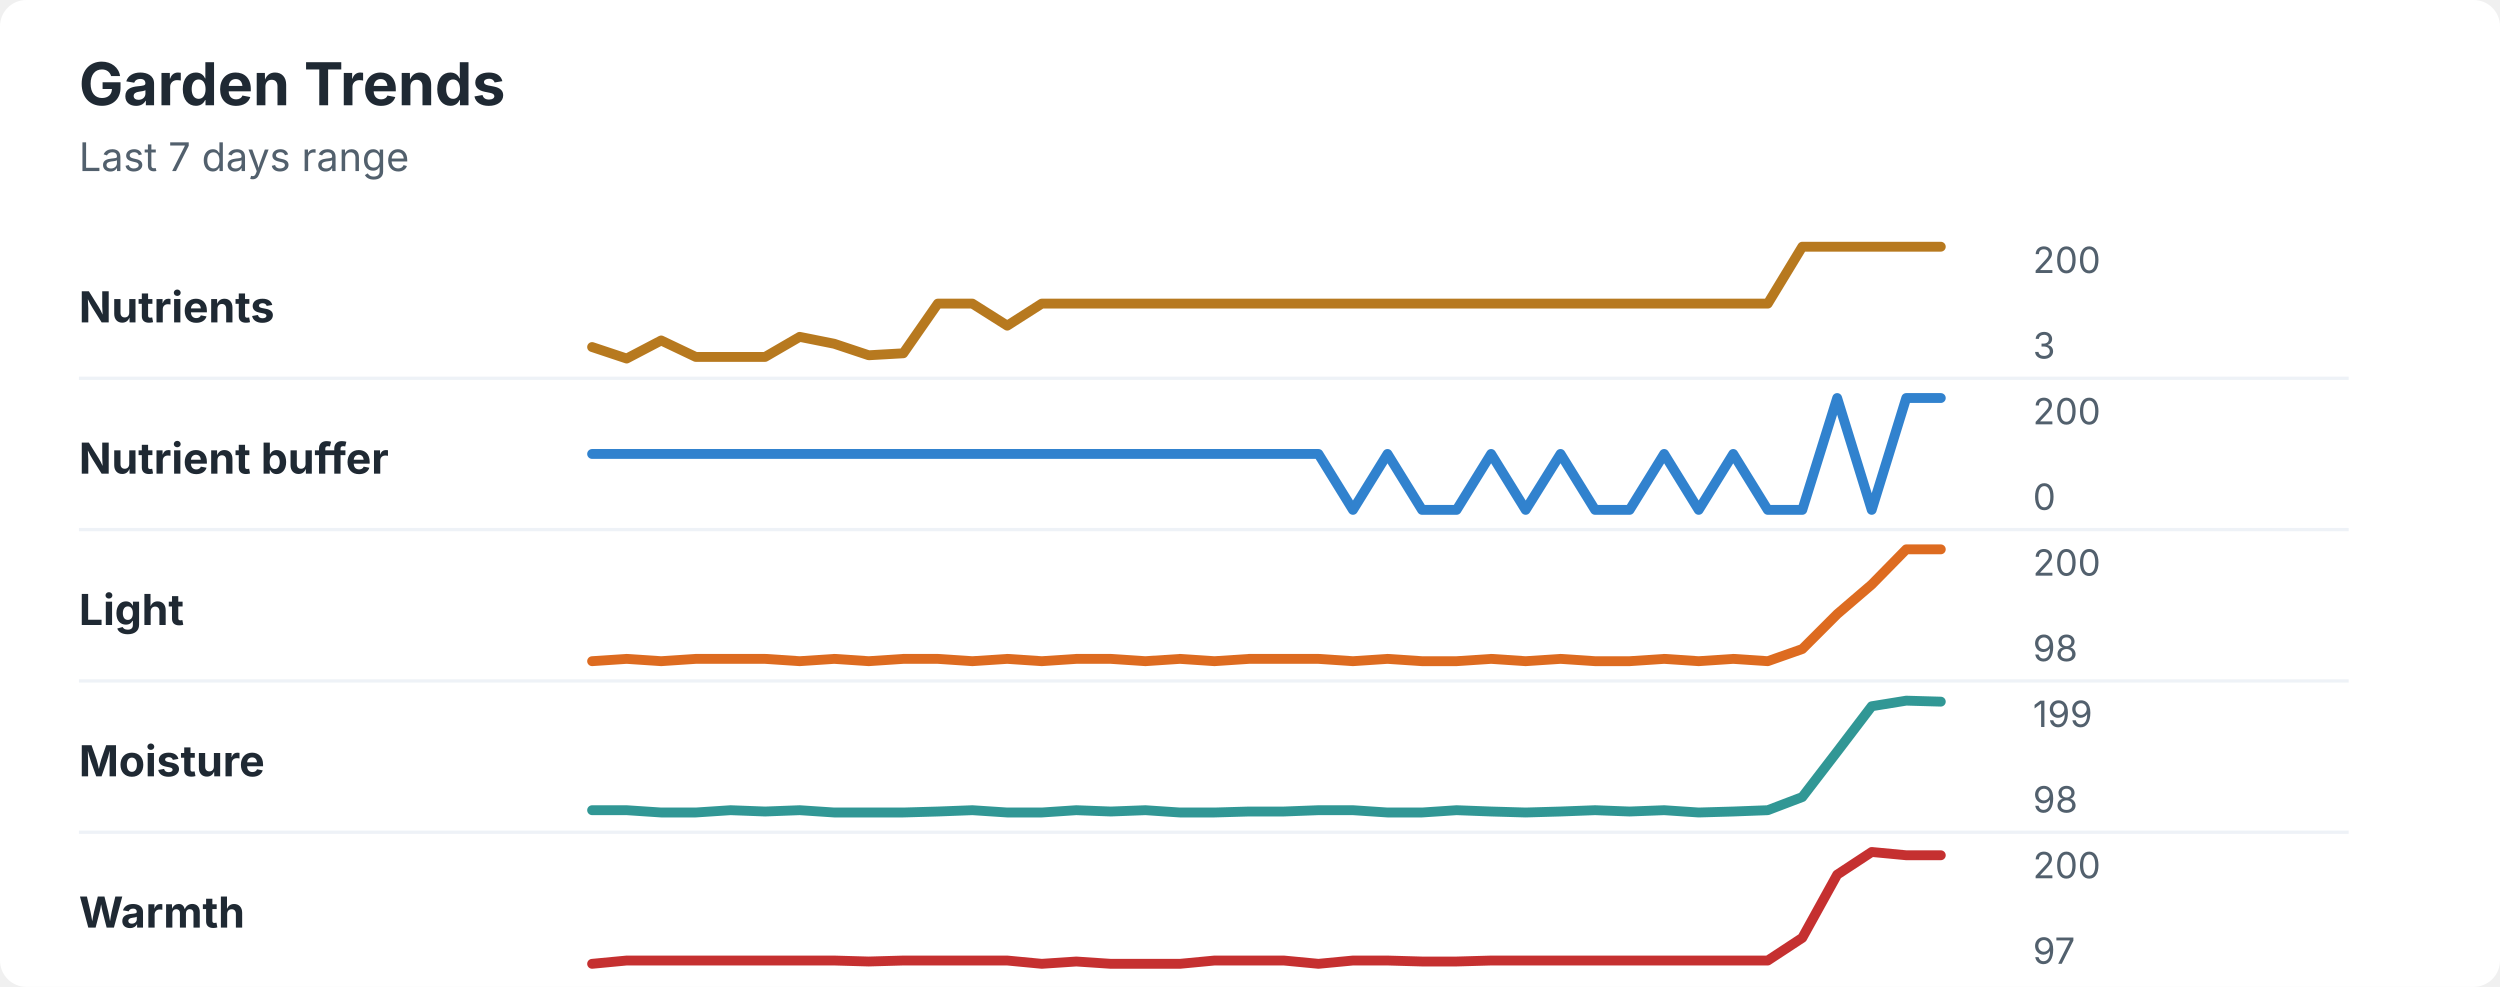
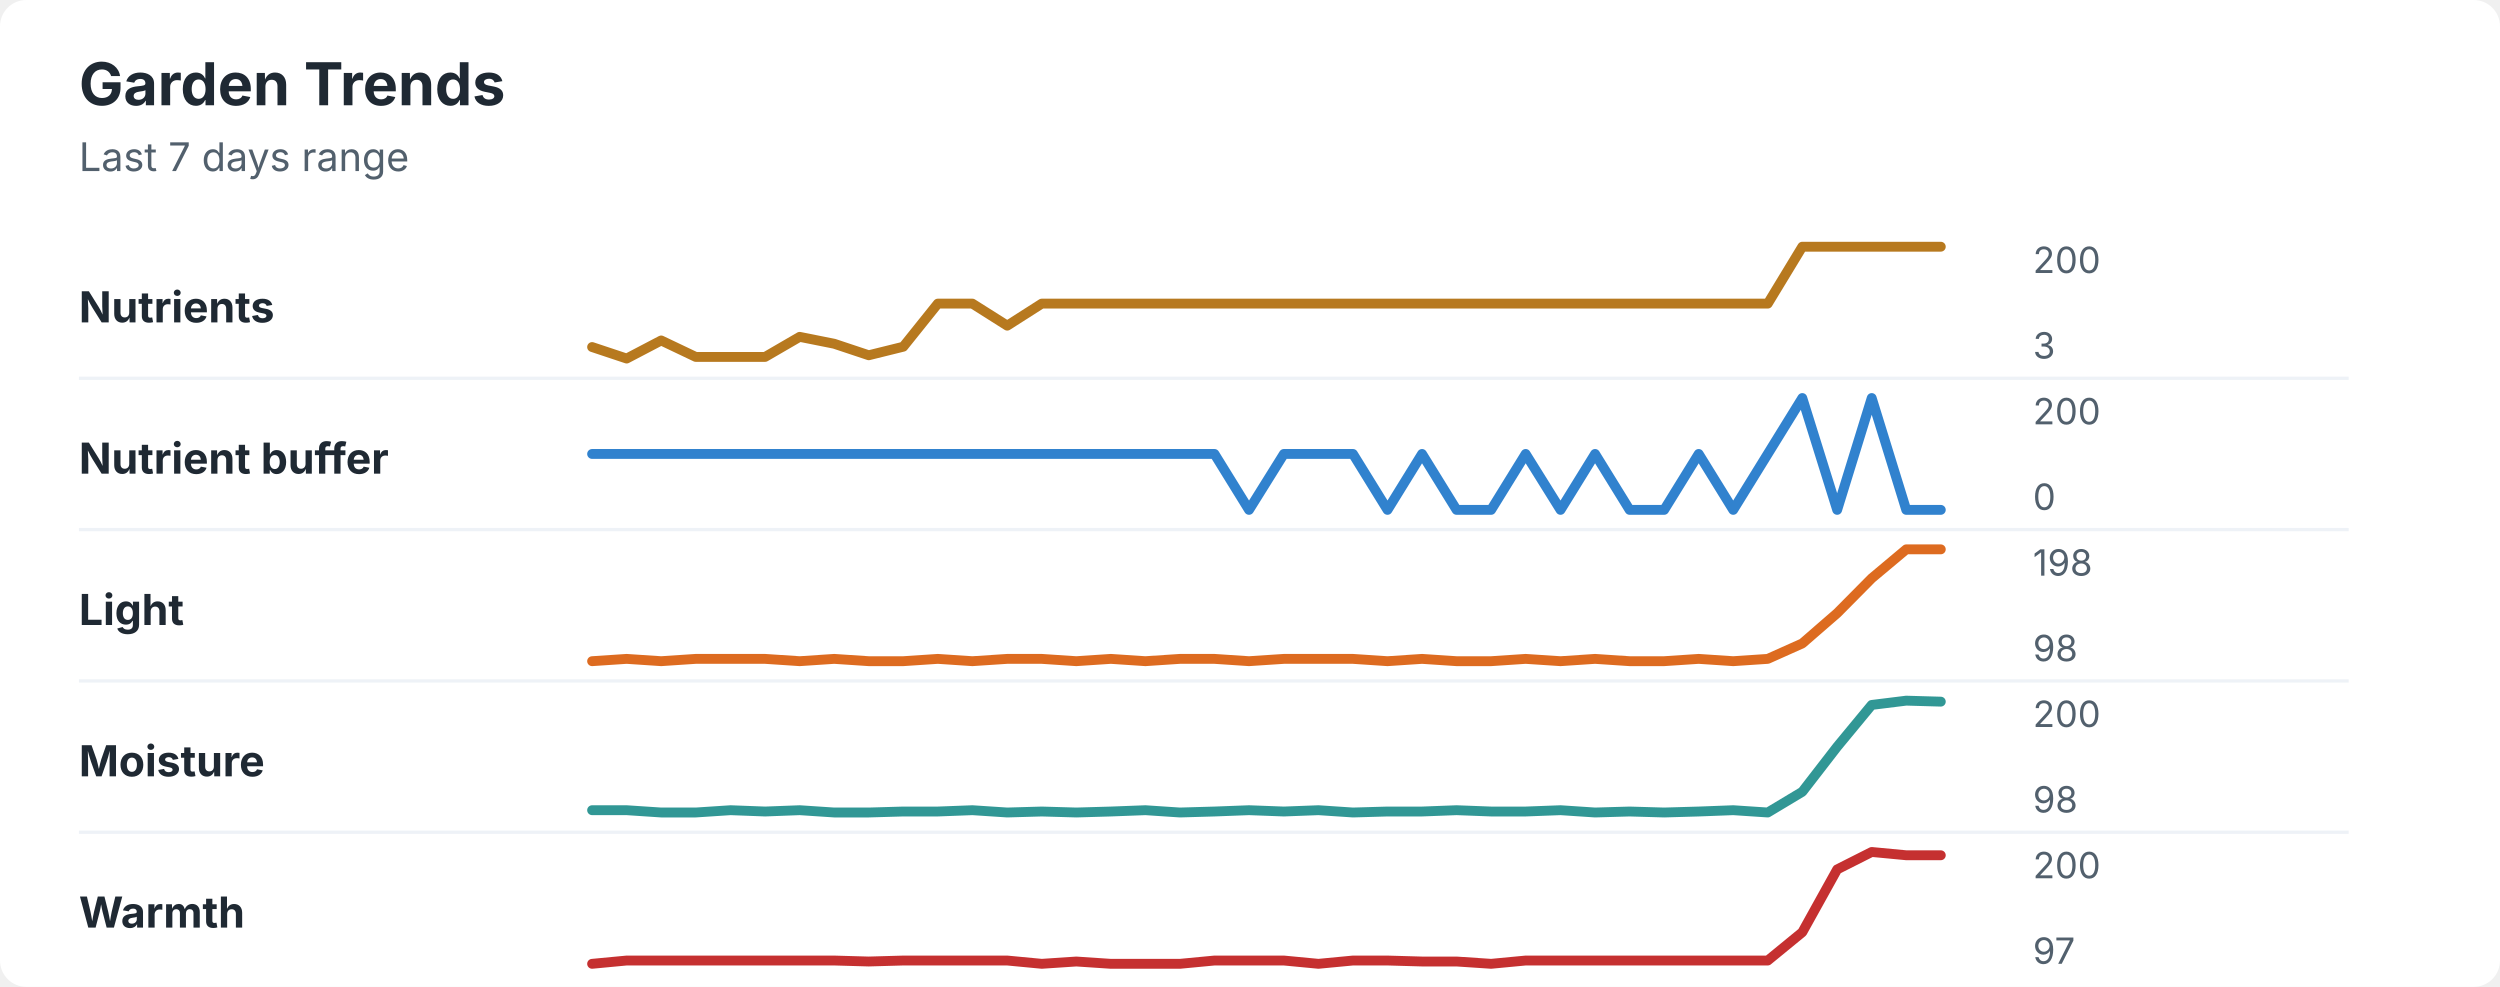
<svg xmlns="http://www.w3.org/2000/svg" width="760" height="300" viewBox="0 0 760 300" role="img" aria-labelledby="title desc">
  <rect width="760" height="300" rx="8" fill="#ffffff" />
  <style>
    text { font-family: -apple-system, BlinkMacSystemFont, "Segoe UI", sans-serif; }
    .title { font-size: 18px; font-weight: 700; fill: #1f2933; }
    .subtitle { font-size: 12px; fill: #52606d; }
    .label { font-size: 13px; font-weight: 650; fill: #1f2933; }
    .axis-value { font-size: 11px; fill: #52606d; }
    .separator { stroke: #eef2f7; stroke-width: 1; }
  </style>
  <text x="24" y="32" class="title">Garden Trends</text>
  <text x="24" y="52" class="subtitle">Last 7 days range</text>
  <text x="24" y="98" class="label">Nutrients</text>
-   <polyline points="180.0,105.5 190.5,109.0 201.0,103.5 211.5,108.5 222.1,108.5 232.6,108.5 243.1,102.4 253.6,104.5 264.1,108.0 274.6,107.4 285.1,92.3 295.6,92.3 306.2,99.0 316.7,92.3 327.2,92.3 337.7,92.3 348.2,92.3 358.7,92.3 369.2,92.3 379.7,92.3 390.3,92.3 400.8,92.3 411.3,92.3 421.8,92.3 432.3,92.3 442.8,92.3 453.3,92.3 463.8,92.3 474.4,92.3 484.9,92.3 495.4,92.3 505.9,92.3 516.4,92.3 526.9,92.3 537.4,92.3 547.9,75.0 558.5,75.0 569.0,75.0 579.5,75.0 590.0,75.0 " fill="none" stroke="#b7791f" stroke-width="3" stroke-linecap="round" stroke-linejoin="round" />
+   <polyline points="180.0,105.5 190.5,109.0 201.0,103.5 211.5,108.5 222.1,108.5 232.6,108.5 243.1,102.4 253.6,104.5 264.1,108.0 274.6,105.4 285.1,92.3 295.6,92.3 306.2,99.0 316.7,92.3 327.2,92.3 337.7,92.3 348.2,92.3 358.7,92.3 369.2,92.3 379.7,92.3 390.3,92.3 400.8,92.3 411.3,92.3 421.8,92.3 432.3,92.3 442.8,92.3 453.3,92.3 463.8,92.3 474.4,92.3 484.9,92.3 495.4,92.3 505.9,92.3 516.4,92.3 526.9,92.3 537.4,92.3 547.9,75.0 558.5,75.0 569.0,75.0 579.5,75.0 590.0,75.0 " fill="none" stroke="#b7791f" stroke-width="3" stroke-linecap="round" stroke-linejoin="round" />
  <text x="618" y="83" class="axis-value">200</text>
  <text x="618" y="109" class="axis-value">3</text>
  <line x1="24" y1="115.0" x2="714" y2="115.0" class="separator" />
  <text x="24" y="144" class="label">Nutrient buffer</text>
-   <polyline points="180.0,138.0 190.5,138.0 201.0,138.0 211.5,138.0 222.1,138.0 232.6,138.0 243.1,138.0 253.6,138.0 264.1,138.0 274.6,138.0 285.1,138.0 295.6,138.0 306.2,138.0 316.7,138.0 327.2,138.0 337.7,138.0 348.2,138.0 358.7,138.0 369.2,138.0 379.7,138.0 390.3,138.0 400.8,138.0 411.3,155.0 421.8,138.0 432.3,155.0 442.8,155.0 453.3,138.0 463.8,155.0 474.4,138.0 484.9,155.0 495.4,155.0 505.9,138.0 516.4,155.0 526.9,138.0 537.4,155.0 547.9,155.0 558.5,121.0 569.0,155.0 579.5,121.0 590.0,121.0 " fill="none" stroke="#3182ce" stroke-width="3" stroke-linecap="round" stroke-linejoin="round" />
+   <polyline points="180.0,138.0 190.5,138.0 201.0,138.0 211.5,138.0 222.1,138.0 232.6,138.0 243.1,138.0 253.6,138.0 264.1,138.0 274.6,138.0 285.1,138.0 295.6,138.0 306.2,138.0 316.7,138.0 327.2,138.0 337.7,138.0 348.2,138.0 358.7,138.0 369.2,138.0 379.7,155.0 390.3,138.0 400.8,138.0 411.3,138.0 421.8,155.0 432.3,138.0 442.8,155.0 453.3,155.0 463.8,138.0 474.4,155.0 484.9,138.0 495.4,155.0 505.9,155.0 516.4,138.0 526.9,155.0 537.4,138.0 547.9,121.0 558.5,155.0 569.0,121.0 579.5,155.0 590.0,155.0 " fill="none" stroke="#3182ce" stroke-width="3" stroke-linecap="round" stroke-linejoin="round" />
  <text x="618" y="129" class="axis-value">200</text>
  <text x="618" y="155" class="axis-value">0</text>
  <line x1="24" y1="161.0" x2="714" y2="161.0" class="separator" />
  <text x="24" y="190" class="label">Light</text>
-   <polyline points="180.0,201.0 190.5,200.3 201.0,201.0 211.5,200.3 222.1,200.3 232.6,200.3 243.1,201.0 253.6,200.3 264.1,201.0 274.6,200.3 285.1,200.3 295.6,201.0 306.2,200.3 316.7,201.0 327.2,200.3 337.7,200.3 348.2,201.0 358.7,200.3 369.2,201.0 379.7,200.3 390.3,200.3 400.8,200.3 411.3,201.0 421.8,200.3 432.3,201.0 442.8,201.0 453.3,200.3 463.8,201.0 474.4,200.3 484.9,201.0 495.4,201.0 505.9,200.3 516.4,201.0 526.9,200.3 537.4,201.0 547.9,197.3 558.5,186.7 569.0,177.7 579.5,167.0 590.0,167.0 " fill="none" stroke="#dd6b20" stroke-width="3" stroke-linecap="round" stroke-linejoin="round" />
-   <text x="618" y="175" class="axis-value">200</text>
+   <polyline points="180.0,201.0 190.5,200.3 201.0,201.0 211.5,200.3 222.1,200.3 232.6,200.3 243.1,201.0 253.6,200.3 264.1,201.0 274.6,201.0 285.1,200.3 295.6,201.0 306.2,200.3 316.7,200.3 327.2,201.0 337.7,200.3 348.2,201.0 358.7,200.3 369.2,200.3 379.7,201.0 390.3,200.3 400.8,200.3 411.3,200.3 421.8,201.0 432.3,200.3 442.8,201.0 453.3,201.0 463.8,200.3 474.4,201.0 484.9,200.3 495.4,201.0 505.9,201.0 516.4,200.3 526.9,201.0 537.4,200.3 547.9,195.6 558.5,186.4 569.0,175.8 579.5,167.0 590.0,167.0 " fill="none" stroke="#dd6b20" stroke-width="3" stroke-linecap="round" stroke-linejoin="round" />
+   <text x="618" y="175" class="axis-value">198</text>
  <text x="618" y="201" class="axis-value">98</text>
  <line x1="24" y1="207.0" x2="714" y2="207.0" class="separator" />
  <text x="24" y="236" class="label">Moisture</text>
-   <polyline points="180.0,246.3 190.5,246.3 201.0,247.0 211.5,247.0 222.1,246.3 232.6,246.7 243.1,246.3 253.6,247.0 264.1,247.0 274.6,247.0 285.1,246.7 295.6,246.3 306.2,247.0 316.7,247.0 327.2,246.3 337.7,246.7 348.2,246.3 358.7,247.0 369.2,247.0 379.7,246.7 390.3,246.7 400.8,246.3 411.3,246.3 421.8,247.0 432.3,247.0 442.8,246.3 453.3,246.7 463.8,247.0 474.4,246.7 484.9,246.3 495.4,246.7 505.9,246.3 516.4,247.0 526.9,246.7 537.4,246.3 547.9,242.3 558.5,228.5 569.0,214.7 579.5,213.0 590.0,213.3 " fill="none" stroke="#319795" stroke-width="3" stroke-linecap="round" stroke-linejoin="round" />
-   <text x="618" y="221" class="axis-value">199</text>
+   <polyline points="180.0,246.3 190.5,246.3 201.0,247.0 211.5,247.0 222.1,246.3 232.6,246.7 243.1,246.3 253.6,247.0 264.1,247.0 274.6,246.7 285.1,246.7 295.6,246.3 306.2,247.0 316.7,246.7 327.2,247.0 337.7,246.7 348.2,246.3 358.7,247.0 369.2,246.7 379.7,246.3 390.3,246.7 400.8,246.3 411.3,247.0 421.8,246.7 432.3,246.7 442.8,246.3 453.3,246.7 463.8,246.7 474.4,246.3 484.9,247.0 495.4,246.7 505.9,247.0 516.4,246.7 526.9,246.3 537.4,247.0 547.9,240.7 558.5,227.0 569.0,214.3 579.5,213.0 590.0,213.3 " fill="none" stroke="#319795" stroke-width="3" stroke-linecap="round" stroke-linejoin="round" />
+   <text x="618" y="221" class="axis-value">200</text>
  <text x="618" y="247" class="axis-value">98</text>
  <line x1="24" y1="253.0" x2="714" y2="253.0" class="separator" />
  <text x="24" y="282" class="label">Warmth</text>
-   <polyline points="180.0,293.0 190.5,292.0 201.0,292.0 211.5,292.0 222.1,292.0 232.6,292.0 243.1,292.0 253.6,292.0 264.1,292.3 274.6,292.0 285.1,292.0 295.6,292.0 306.2,292.0 316.7,293.0 327.2,292.3 337.7,293.0 348.2,293.0 358.7,293.0 369.2,292.0 379.7,292.0 390.3,292.0 400.8,293.0 411.3,292.0 421.8,292.0 432.3,292.3 442.8,292.3 453.3,292.0 463.8,292.0 474.4,292.0 484.9,292.0 495.4,292.0 505.9,292.0 516.4,292.0 526.9,292.0 537.4,292.0 547.9,285.1 558.5,265.9 569.0,259.0 579.5,260.0 590.0,260.0 " fill="none" stroke="#c53030" stroke-width="3" stroke-linecap="round" stroke-linejoin="round" />
+   <polyline points="180.0,293.0 190.5,292.0 201.0,292.0 211.5,292.0 222.1,292.0 232.6,292.0 243.1,292.0 253.6,292.0 264.1,292.3 274.6,292.0 285.1,292.0 295.6,292.0 306.2,292.0 316.7,293.0 327.2,292.3 337.7,293.0 348.2,293.0 358.7,293.0 369.2,292.0 379.7,292.0 390.3,292.0 400.8,293.0 411.3,292.0 421.8,292.0 432.3,292.3 442.8,292.3 453.3,293.0 463.8,292.0 474.4,292.0 484.9,292.0 495.4,292.0 505.9,292.0 516.4,292.0 526.9,292.0 537.4,292.0 547.9,283.4 558.5,264.3 569.0,259.0 579.5,260.0 590.0,260.0 " fill="none" stroke="#c53030" stroke-width="3" stroke-linecap="round" stroke-linejoin="round" />
  <text x="618" y="267" class="axis-value">200</text>
  <text x="618" y="293" class="axis-value">97</text>
</svg>
